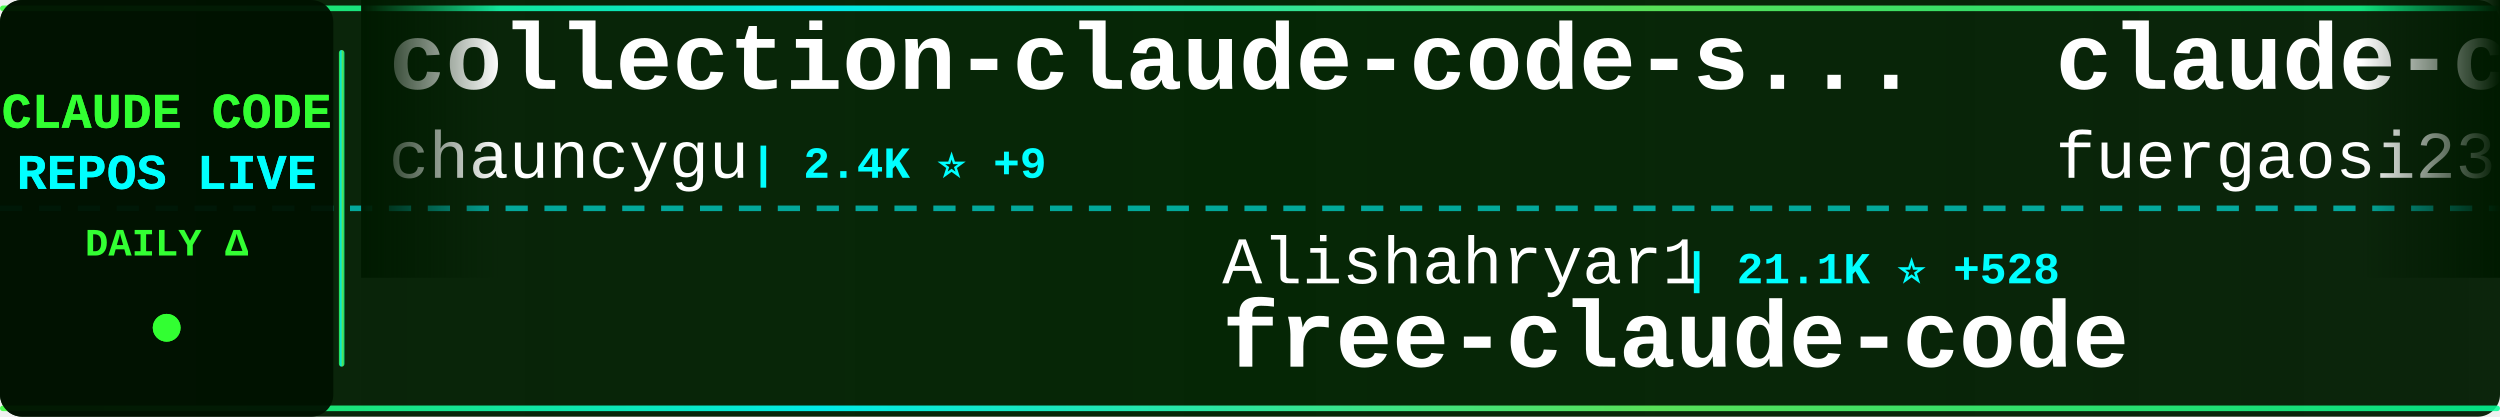
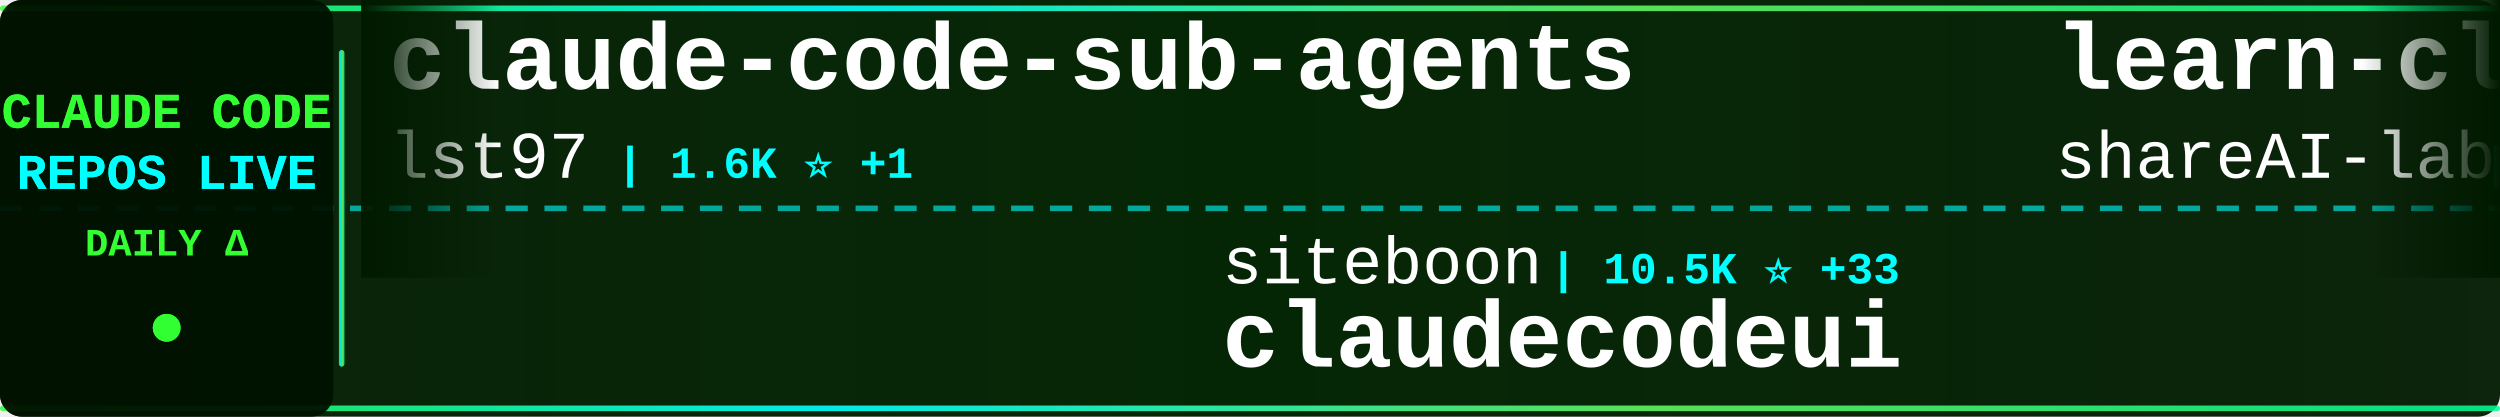
<svg xmlns="http://www.w3.org/2000/svg" width="900" height="150">
  <defs>
    <linearGradient id="tickerBg" x1="0%" y1="0%" x2="100%" y2="0%">
      <stop offset="0%" style="stop-color:#001a00;stop-opacity:0.95" />
      <stop offset="50%" style="stop-color:#002200;stop-opacity:0.98" />
      <stop offset="100%" style="stop-color:#001a00;stop-opacity:0.95" />
    </linearGradient>
    <linearGradient id="borderGrad" x1="0%" y1="0%" x2="100%" y2="0%">
      <stop offset="0%" style="stop-color:#33ff33;stop-opacity:0.85">
        <animate attributeName="stop-opacity" values="0.85;1;0.85" dur="2s" repeatCount="indefinite" />
      </stop>
      <stop offset="33%" style="stop-color:#00ffff;stop-opacity:0.9">
        <animate attributeName="stop-opacity" values="0.9;1;0.9" dur="2.2s" repeatCount="indefinite" />
      </stop>
      <stop offset="66%" style="stop-color:#66ff66;stop-opacity:0.85">
        <animate attributeName="stop-opacity" values="0.85;1;0.85" dur="1.8s" repeatCount="indefinite" />
      </stop>
      <stop offset="100%" style="stop-color:#00ff99;stop-opacity:0.85">
        <animate attributeName="stop-opacity" values="0.85;1;0.85" dur="2s" repeatCount="indefinite" />
      </stop>
    </linearGradient>
    <filter id="textGlow">
      <feGaussianBlur stdDeviation="0.1" result="coloredBlur" />
      <feMerge>
        <feMergeNode in="coloredBlur" />
        <feMergeNode in="SourceGraphic" />
      </feMerge>
    </filter>
    <filter id="metricGlow">
      <feGaussianBlur stdDeviation="0.2" result="coloredBlur" />
      <feMerge>
        <feMergeNode in="coloredBlur" />
        <feMergeNode in="SourceGraphic" />
      </feMerge>
    </filter>
    <linearGradient id="leftFade" x1="0%" y1="0%" x2="100%" y2="0%">
      <stop offset="0%" style="stop-color:#001a00;stop-opacity:1" />
      <stop offset="100%" style="stop-color:#001a00;stop-opacity:0" />
    </linearGradient>
    <linearGradient id="rightFade" x1="0%" y1="0%" x2="100%" y2="0%">
      <stop offset="0%" style="stop-color:#001a00;stop-opacity:0" />
      <stop offset="100%" style="stop-color:#001a00;stop-opacity:1" />
    </linearGradient>
  </defs>
  <rect width="900" height="150" fill="url(#tickerBg)" rx="8" />
  <rect x="0" y="2" width="900" height="2" fill="url(#borderGrad)" rx="1" />
  <rect x="0" y="146" width="900" height="2" fill="url(#borderGrad)" rx="1" />
  <line x1="0" y1="75" x2="900" y2="75" stroke="#00ffff" stroke-width="2" stroke-dasharray="8 6" opacity="0.6" />
  <rect x="0" y="0" width="120" height="150" fill="#001100" opacity="0.95" rx="8" />
  <text x="60" y="46" font-family="'Courier New', monospace" font-size="18" font-weight="bold" fill="#33ff33" text-anchor="middle" filter="url(#textGlow)">
    CLAUDE CODE
  </text>
  <text x="60" y="68" font-family="'Courier New', monospace" font-size="18" font-weight="bold" fill="#00ffff" text-anchor="middle" filter="url(#textGlow)">
    REPOS LIVE
  </text>
  <text x="60" y="92" font-family="'Courier New', monospace" font-size="14" font-weight="bold" fill="#33ff33" text-anchor="middle">
    DAILY Δ
  </text>
  <circle cx="60" cy="118" r="5" fill="#33ff33" filter="url(#metricGlow)">
    <animate attributeName="r" values="4;6;4" dur="1.5s" repeatCount="indefinite" />
    <animate attributeName="opacity" values="0.6;1;0.6" dur="1.5s" repeatCount="indefinite" />
  </circle>
  <rect x="122" y="18" width="2" height="114" fill="url(#borderGrad)" rx="1" />
  <clipPath id="tickerClip">
    <rect x="130" y="0" width="770" height="150" />
  </clipPath>
  <g clip-path="url(#tickerClip)">
    <g id="tickerItems">
      <animateTransform attributeName="transform" attributeType="XML" type="translate" from="0 0" to="-3000 0" dur="54s" repeatCount="indefinite" />
      <g transform="translate(0, 0)">
-         <text x="140" y="32" font-family="'Courier New', monospace" font-size="34" font-weight="bold" fill="#ffffff">collection-claude-code-s...</text>
-         <text x="140" y="64" font-family="'Courier New', monospace" font-size="24" font-weight="normal" fill="#ffffff" opacity="1.0">chauncygu</text>
-         <text x="270" y="64" font-family="'Courier New', monospace" font-size="16" font-weight="bold" fill="#00ffff"> | 2.4K ⭐ +9</text>
+         <text x="140" y="32" font-family="'Courier New', monospace" font-size="34" font-weight="bold" fill="#ffffff">claude-code-sub-agents</text>
+         <text x="140" y="64" font-family="'Courier New', monospace" font-size="24" font-weight="normal" fill="#ffffff" opacity="1.0">lst97</text>
+         <text x="222" y="64" font-family="'Courier New', monospace" font-size="16" font-weight="bold" fill="#00ffff"> | 1.6K ⭐ +1</text>
      </g>
      <g transform="translate(300, 0)">
-         <text x="140" y="102" font-family="'Courier New', monospace" font-size="24" font-weight="normal" fill="#ffffff" opacity="1.0">Alishahryar1</text>
-         <text x="306" y="102" font-family="'Courier New', monospace" font-size="16" font-weight="bold" fill="#00ffff"> | 21.1K ⭐ +528</text>
-         <text x="140" y="132" font-family="'Courier New', monospace" font-size="34" font-weight="bold" fill="#ffffff">free-claude-code</text>
+         <text x="140" y="102" font-family="'Courier New', monospace" font-size="24" font-weight="normal" fill="#ffffff" opacity="1.0">siteboon</text>
+         <text x="258" y="102" font-family="'Courier New', monospace" font-size="16" font-weight="bold" fill="#00ffff"> | 10.5K ⭐ +33</text>
+         <text x="140" y="132" font-family="'Courier New', monospace" font-size="34" font-weight="bold" fill="#ffffff">claudecodeui</text>
      </g>
      <g transform="translate(600, 0)">
-         <text x="140" y="32" font-family="'Courier New', monospace" font-size="34" font-weight="bold" fill="#ffffff">claude-code-proxy</text>
-         <text x="140" y="64" font-family="'Courier New', monospace" font-size="24" font-weight="normal" fill="#ffffff" opacity="1.0">fuergaosi233</text>
-         <text x="306" y="64" font-family="'Courier New', monospace" font-size="16" font-weight="bold" fill="#00ffff"> | 2.6K ⭐ +7</text>
+         <text x="140" y="32" font-family="'Courier New', monospace" font-size="34" font-weight="bold" fill="#ffffff">learn-claude-code</text>
+         <text x="140" y="64" font-family="'Courier New', monospace" font-size="24" font-weight="normal" fill="#ffffff" opacity="1.0">shareAI-lab</text>
+         <text x="294" y="64" font-family="'Courier New', monospace" font-size="16" font-weight="bold" fill="#00ffff"> | 58.1K ⭐ +127</text>
      </g>
      <g transform="translate(900, 0)">
-         <text x="140" y="102" font-family="'Courier New', monospace" font-size="24" font-weight="normal" fill="#ffffff" opacity="1.0">wanshuiyin</text>
-         <text x="282" y="102" font-family="'Courier New', monospace" font-size="16" font-weight="bold" fill="#00ffff"> | 8.0K ⭐ +46</text>
-         <text x="140" y="132" font-family="'Courier New', monospace" font-size="34" font-weight="bold" fill="#ffffff">Auto-claude-code-researc...</text>
+         <text x="140" y="102" font-family="'Courier New', monospace" font-size="24" font-weight="normal" fill="#ffffff" opacity="1.0">andrew-kramer-inno</text>
+         <text x="378" y="102" font-family="'Courier New', monospace" font-size="16" font-weight="bold" fill="#00ffff"> | 582 ⭐</text>
+         <text x="140" y="132" font-family="'Courier New', monospace" font-size="34" font-weight="bold" fill="#ffffff">claude-code-source-build</text>
      </g>
      <g transform="translate(1200, 0)">
-         <text x="140" y="32" font-family="'Courier New', monospace" font-size="34" font-weight="bold" fill="#ffffff">claude-code-sourcemap</text>
-         <text x="140" y="64" font-family="'Courier New', monospace" font-size="24" font-weight="normal" fill="#ffffff" opacity="1.0">Hyper66666</text>
-         <text x="282" y="64" font-family="'Courier New', monospace" font-size="16" font-weight="bold" fill="#00ffff"> | 213 ⭐</text>
+         <text x="140" y="32" font-family="'Courier New', monospace" font-size="34" font-weight="bold" fill="#ffffff">claude-code-rust</text>
+         <text x="140" y="64" font-family="'Courier New', monospace" font-size="24" font-weight="normal" fill="#ffffff" opacity="1.0">lorryjovens-hub</text>
+         <text x="342" y="64" font-family="'Courier New', monospace" font-size="16" font-weight="bold" fill="#00ffff"> | 1.5K ⭐ +8</text>
      </g>
      <g transform="translate(1500, 0)">
-         <text x="140" y="102" font-family="'Courier New', monospace" font-size="24" font-weight="normal" fill="#ffffff" opacity="1.0">router-for-me</text>
-         <text x="318" y="102" font-family="'Courier New', monospace" font-size="16" font-weight="bold" fill="#00ffff"> | 30.6K ⭐ +133</text>
-         <text x="140" y="132" font-family="'Courier New', monospace" font-size="34" font-weight="bold" fill="#ffffff">CLIProxyAPI</text>
+         <text x="140" y="102" font-family="'Courier New', monospace" font-size="24" font-weight="normal" fill="#ffffff" opacity="1.0">kodu-ai</text>
+         <text x="246" y="102" font-family="'Courier New', monospace" font-size="16" font-weight="bold" fill="#00ffff"> | 5.3K ⭐</text>
+         <text x="140" y="132" font-family="'Courier New', monospace" font-size="34" font-weight="bold" fill="#ffffff">claude-coder</text>
      </g>
      <g transform="translate(1800, 0)">
-         <text x="140" y="32" font-family="'Courier New', monospace" font-size="34" font-weight="bold" fill="#ffffff">claude-code-hub</text>
-         <text x="140" y="64" font-family="'Courier New', monospace" font-size="24" font-weight="normal" fill="#ffffff" opacity="1.0">ding113</text>
-         <text x="246" y="64" font-family="'Courier New', monospace" font-size="16" font-weight="bold" fill="#00ffff"> | 2.7K ⭐ +8</text>
+         <text x="140" y="32" font-family="'Courier New', monospace" font-size="34" font-weight="bold" fill="#ffffff">claude-code-ultimate-gui...</text>
+         <text x="140" y="64" font-family="'Courier New', monospace" font-size="24" font-weight="normal" fill="#ffffff" opacity="1.0">FlorianBruniaux</text>
+         <text x="342" y="64" font-family="'Courier New', monospace" font-size="16" font-weight="bold" fill="#00ffff"> | 4.2K ⭐ +25</text>
      </g>
      <g transform="translate(2100, 0)">
-         <text x="140" y="102" font-family="'Courier New', monospace" font-size="24" font-weight="normal" fill="#ffffff" opacity="1.0">oboard</text>
-         <text x="234" y="102" font-family="'Courier New', monospace" font-size="16" font-weight="bold" fill="#00ffff"> | 3.1K ⭐ +4</text>
-         <text x="140" y="132" font-family="'Courier New', monospace" font-size="34" font-weight="bold" fill="#ffffff">claude-code-rev</text>
+         <text x="140" y="102" font-family="'Courier New', monospace" font-size="24" font-weight="normal" fill="#ffffff" opacity="1.0">chauncygu</text>
+         <text x="270" y="102" font-family="'Courier New', monospace" font-size="16" font-weight="bold" fill="#00ffff"> | 2.4K ⭐ +9</text>
+         <text x="140" y="132" font-family="'Courier New', monospace" font-size="34" font-weight="bold" fill="#ffffff">collection-claude-code-s...</text>
      </g>
      <g transform="translate(2400, 0)">
-         <text x="140" y="32" font-family="'Courier New', monospace" font-size="34" font-weight="bold" fill="#ffffff">my-claude-code-setup</text>
-         <text x="140" y="64" font-family="'Courier New', monospace" font-size="24" font-weight="normal" fill="#ffffff" opacity="1.0">centminmod</text>
-         <text x="282" y="64" font-family="'Courier New', monospace" font-size="16" font-weight="bold" fill="#00ffff"> | 2.3K ⭐ +2</text>
+         <text x="140" y="32" font-family="'Courier New', monospace" font-size="34" font-weight="bold" fill="#ffffff">Open-ClaudeCode</text>
+         <text x="140" y="64" font-family="'Courier New', monospace" font-size="24" font-weight="normal" fill="#ffffff" opacity="1.0">LING71671</text>
+         <text x="270" y="64" font-family="'Courier New', monospace" font-size="16" font-weight="bold" fill="#00ffff"> | 806 ⭐ +1</text>
      </g>
      <g transform="translate(2700, 0)">
-         <text x="140" y="102" font-family="'Courier New', monospace" font-size="24" font-weight="normal" fill="#ffffff" opacity="1.0">alirezarezvani</text>
-         <text x="330" y="102" font-family="'Courier New', monospace" font-size="16" font-weight="bold" fill="#00ffff"> | 13.7K ⭐ +126</text>
-         <text x="140" y="132" font-family="'Courier New', monospace" font-size="34" font-weight="bold" fill="#ffffff">claude-skills</text>
+         <text x="140" y="102" font-family="'Courier New', monospace" font-size="24" font-weight="normal" fill="#ffffff" opacity="1.0">centminmod</text>
+         <text x="282" y="102" font-family="'Courier New', monospace" font-size="16" font-weight="bold" fill="#00ffff"> | 2.3K ⭐ +1</text>
+         <text x="140" y="132" font-family="'Courier New', monospace" font-size="34" font-weight="bold" fill="#ffffff">my-claude-code-setup</text>
      </g>
      <g transform="translate(3000, 0)">
-         <text x="140" y="32" font-family="'Courier New', monospace" font-size="34" font-weight="bold" fill="#ffffff">collection-claude-code-s...</text>
-         <text x="140" y="64" font-family="'Courier New', monospace" font-size="24" font-weight="normal" fill="#ffffff" opacity="1.0">chauncygu</text>
-         <text x="270" y="64" font-family="'Courier New', monospace" font-size="16" font-weight="bold" fill="#00ffff"> | 2.4K ⭐ +9</text>
+         <text x="140" y="32" font-family="'Courier New', monospace" font-size="34" font-weight="bold" fill="#ffffff">claude-code-sub-agents</text>
+         <text x="140" y="64" font-family="'Courier New', monospace" font-size="24" font-weight="normal" fill="#ffffff" opacity="1.0">lst97</text>
+         <text x="222" y="64" font-family="'Courier New', monospace" font-size="16" font-weight="bold" fill="#00ffff"> | 1.6K ⭐ +1</text>
      </g>
      <g transform="translate(3300, 0)">
-         <text x="140" y="102" font-family="'Courier New', monospace" font-size="24" font-weight="normal" fill="#ffffff" opacity="1.0">Alishahryar1</text>
-         <text x="306" y="102" font-family="'Courier New', monospace" font-size="16" font-weight="bold" fill="#00ffff"> | 21.1K ⭐ +528</text>
-         <text x="140" y="132" font-family="'Courier New', monospace" font-size="34" font-weight="bold" fill="#ffffff">free-claude-code</text>
+         <text x="140" y="102" font-family="'Courier New', monospace" font-size="24" font-weight="normal" fill="#ffffff" opacity="1.0">siteboon</text>
+         <text x="258" y="102" font-family="'Courier New', monospace" font-size="16" font-weight="bold" fill="#00ffff"> | 10.5K ⭐ +33</text>
+         <text x="140" y="132" font-family="'Courier New', monospace" font-size="34" font-weight="bold" fill="#ffffff">claudecodeui</text>
      </g>
      <g transform="translate(3600, 0)">
-         <text x="140" y="32" font-family="'Courier New', monospace" font-size="34" font-weight="bold" fill="#ffffff">claude-code-proxy</text>
-         <text x="140" y="64" font-family="'Courier New', monospace" font-size="24" font-weight="normal" fill="#ffffff" opacity="1.0">fuergaosi233</text>
-         <text x="306" y="64" font-family="'Courier New', monospace" font-size="16" font-weight="bold" fill="#00ffff"> | 2.6K ⭐ +7</text>
+         <text x="140" y="32" font-family="'Courier New', monospace" font-size="34" font-weight="bold" fill="#ffffff">learn-claude-code</text>
+         <text x="140" y="64" font-family="'Courier New', monospace" font-size="24" font-weight="normal" fill="#ffffff" opacity="1.0">shareAI-lab</text>
+         <text x="294" y="64" font-family="'Courier New', monospace" font-size="16" font-weight="bold" fill="#00ffff"> | 58.1K ⭐ +127</text>
      </g>
      <g transform="translate(3900, 0)">
-         <text x="140" y="102" font-family="'Courier New', monospace" font-size="24" font-weight="normal" fill="#ffffff" opacity="1.0">wanshuiyin</text>
-         <text x="282" y="102" font-family="'Courier New', monospace" font-size="16" font-weight="bold" fill="#00ffff"> | 8.0K ⭐ +46</text>
-         <text x="140" y="132" font-family="'Courier New', monospace" font-size="34" font-weight="bold" fill="#ffffff">Auto-claude-code-researc...</text>
+         <text x="140" y="102" font-family="'Courier New', monospace" font-size="24" font-weight="normal" fill="#ffffff" opacity="1.0">andrew-kramer-inno</text>
+         <text x="378" y="102" font-family="'Courier New', monospace" font-size="16" font-weight="bold" fill="#00ffff"> | 582 ⭐</text>
+         <text x="140" y="132" font-family="'Courier New', monospace" font-size="34" font-weight="bold" fill="#ffffff">claude-code-source-build</text>
      </g>
    </g>
  </g>
  <rect x="130" y="0" width="50" height="100" fill="url(#leftFade)" />
  <rect x="850" y="0" width="50" height="100" fill="url(#rightFade)" />
</svg>
